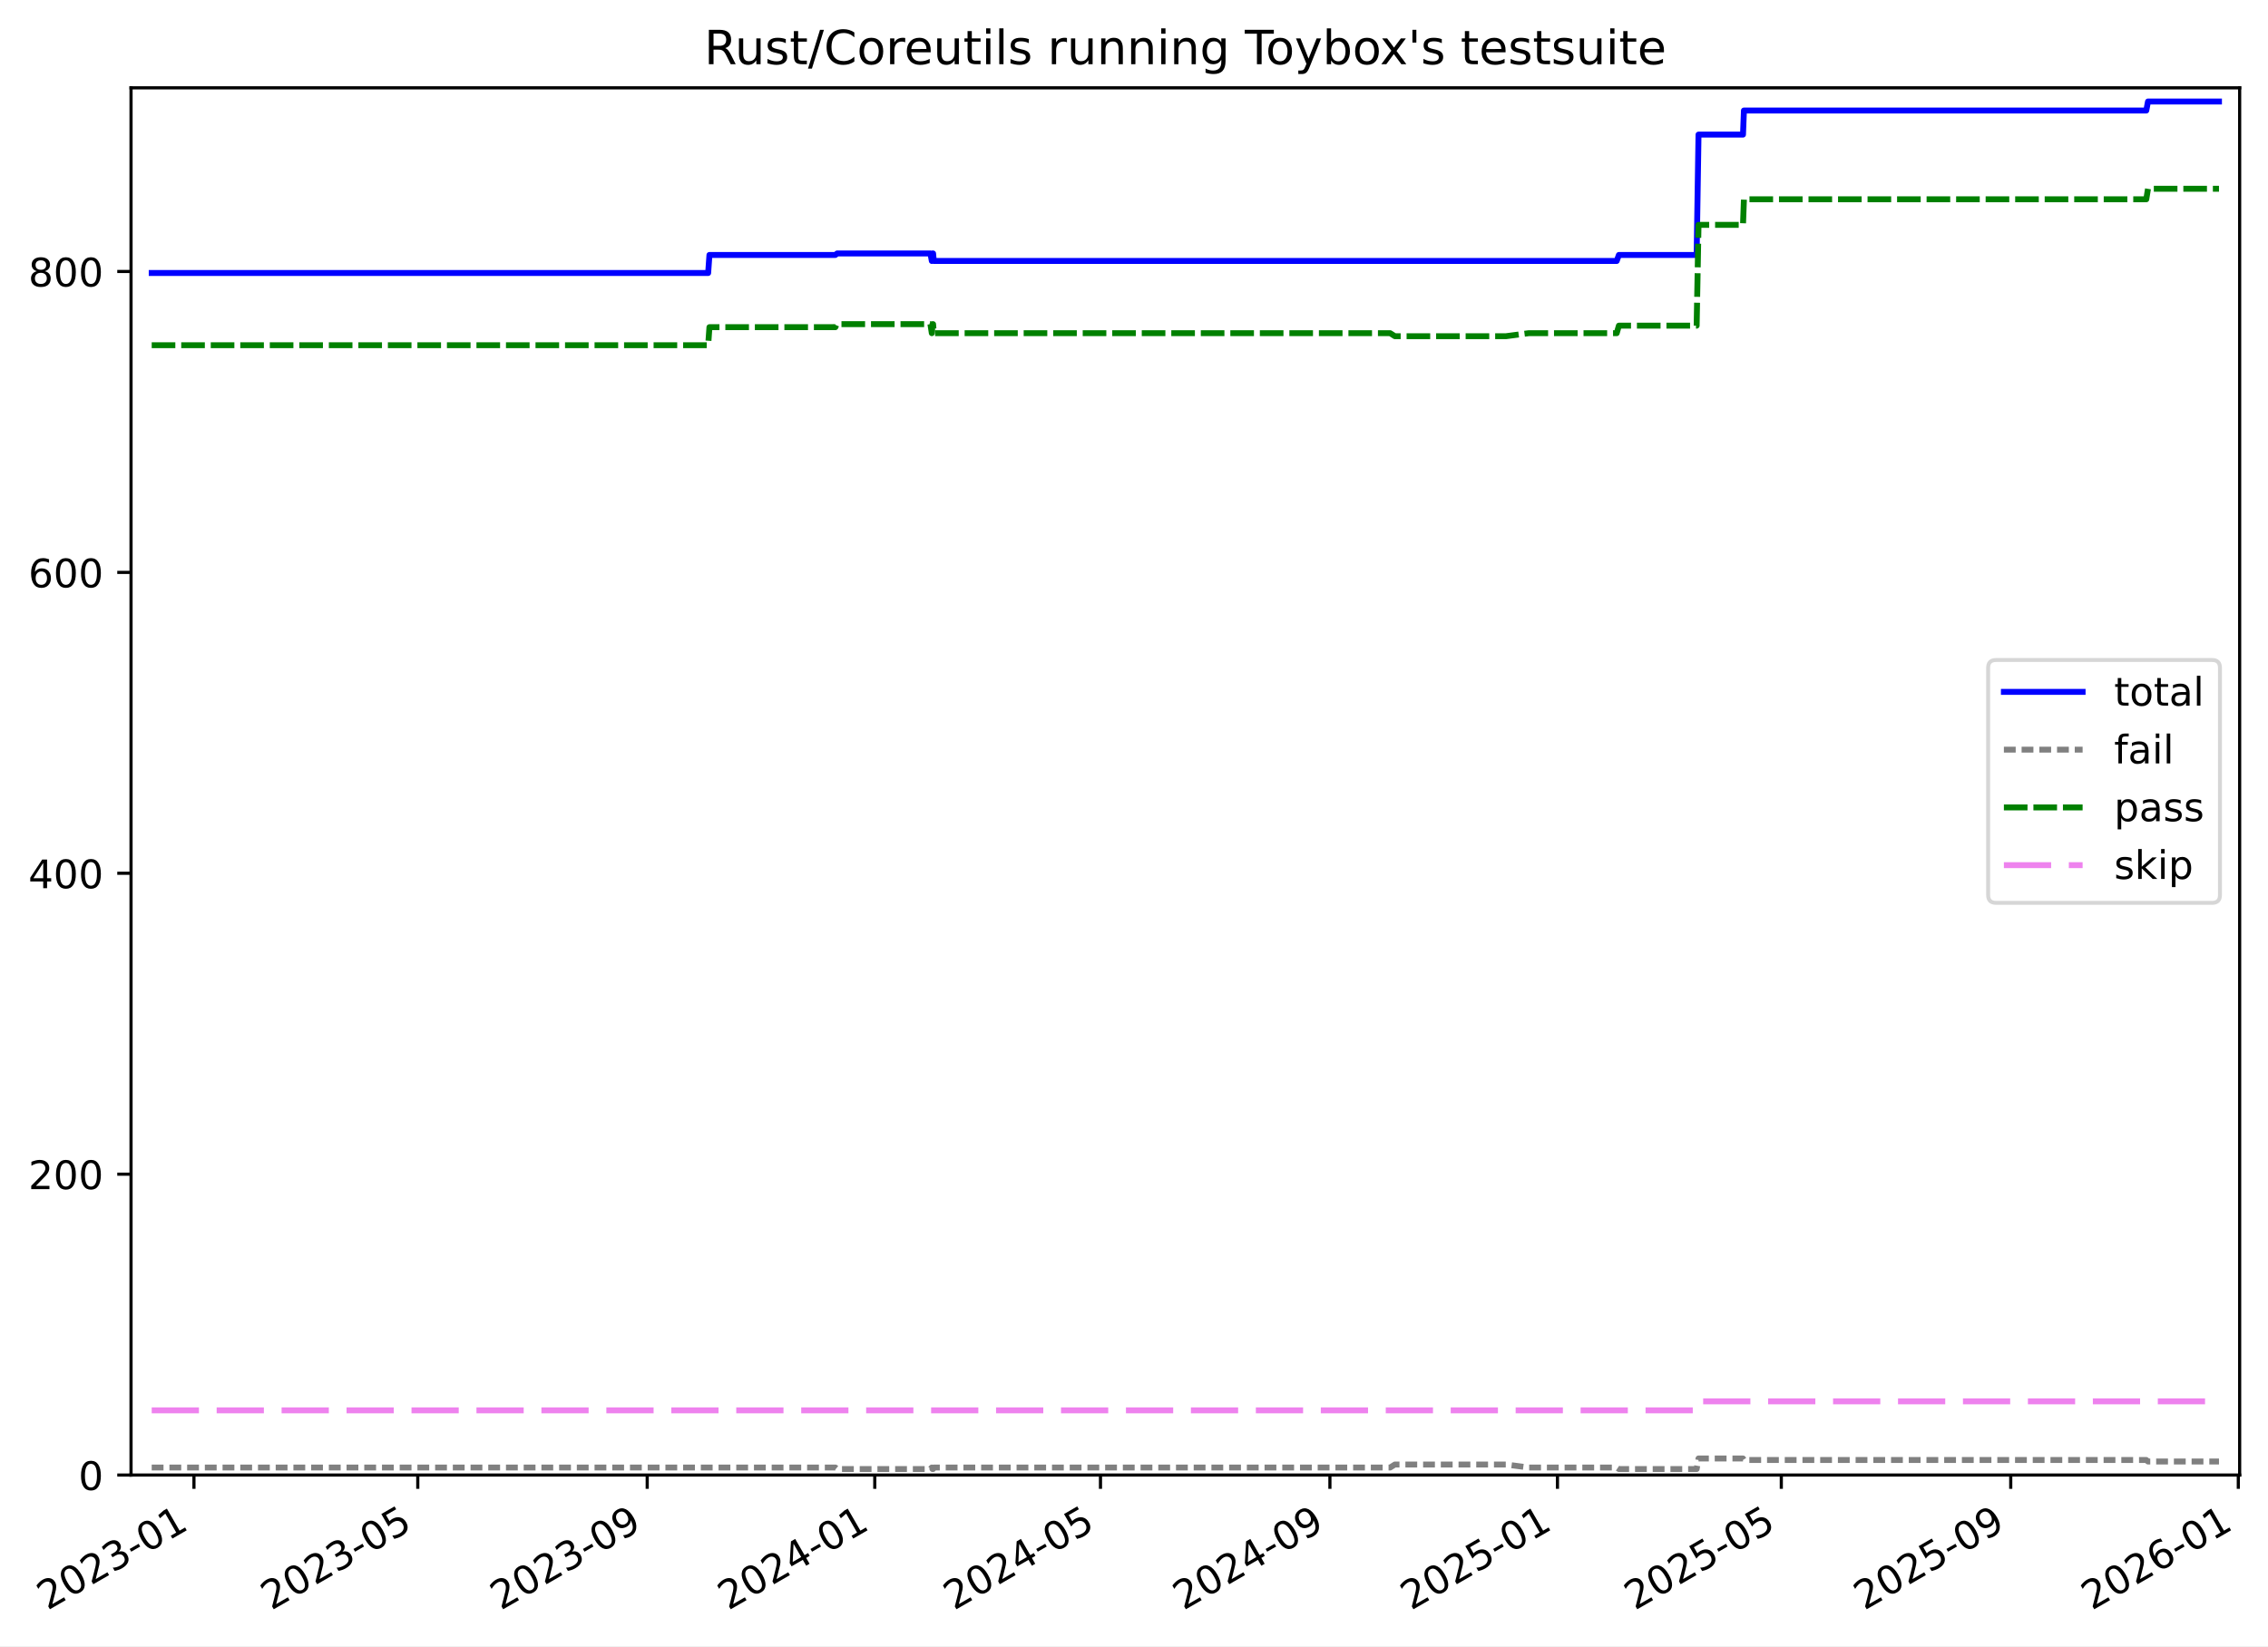
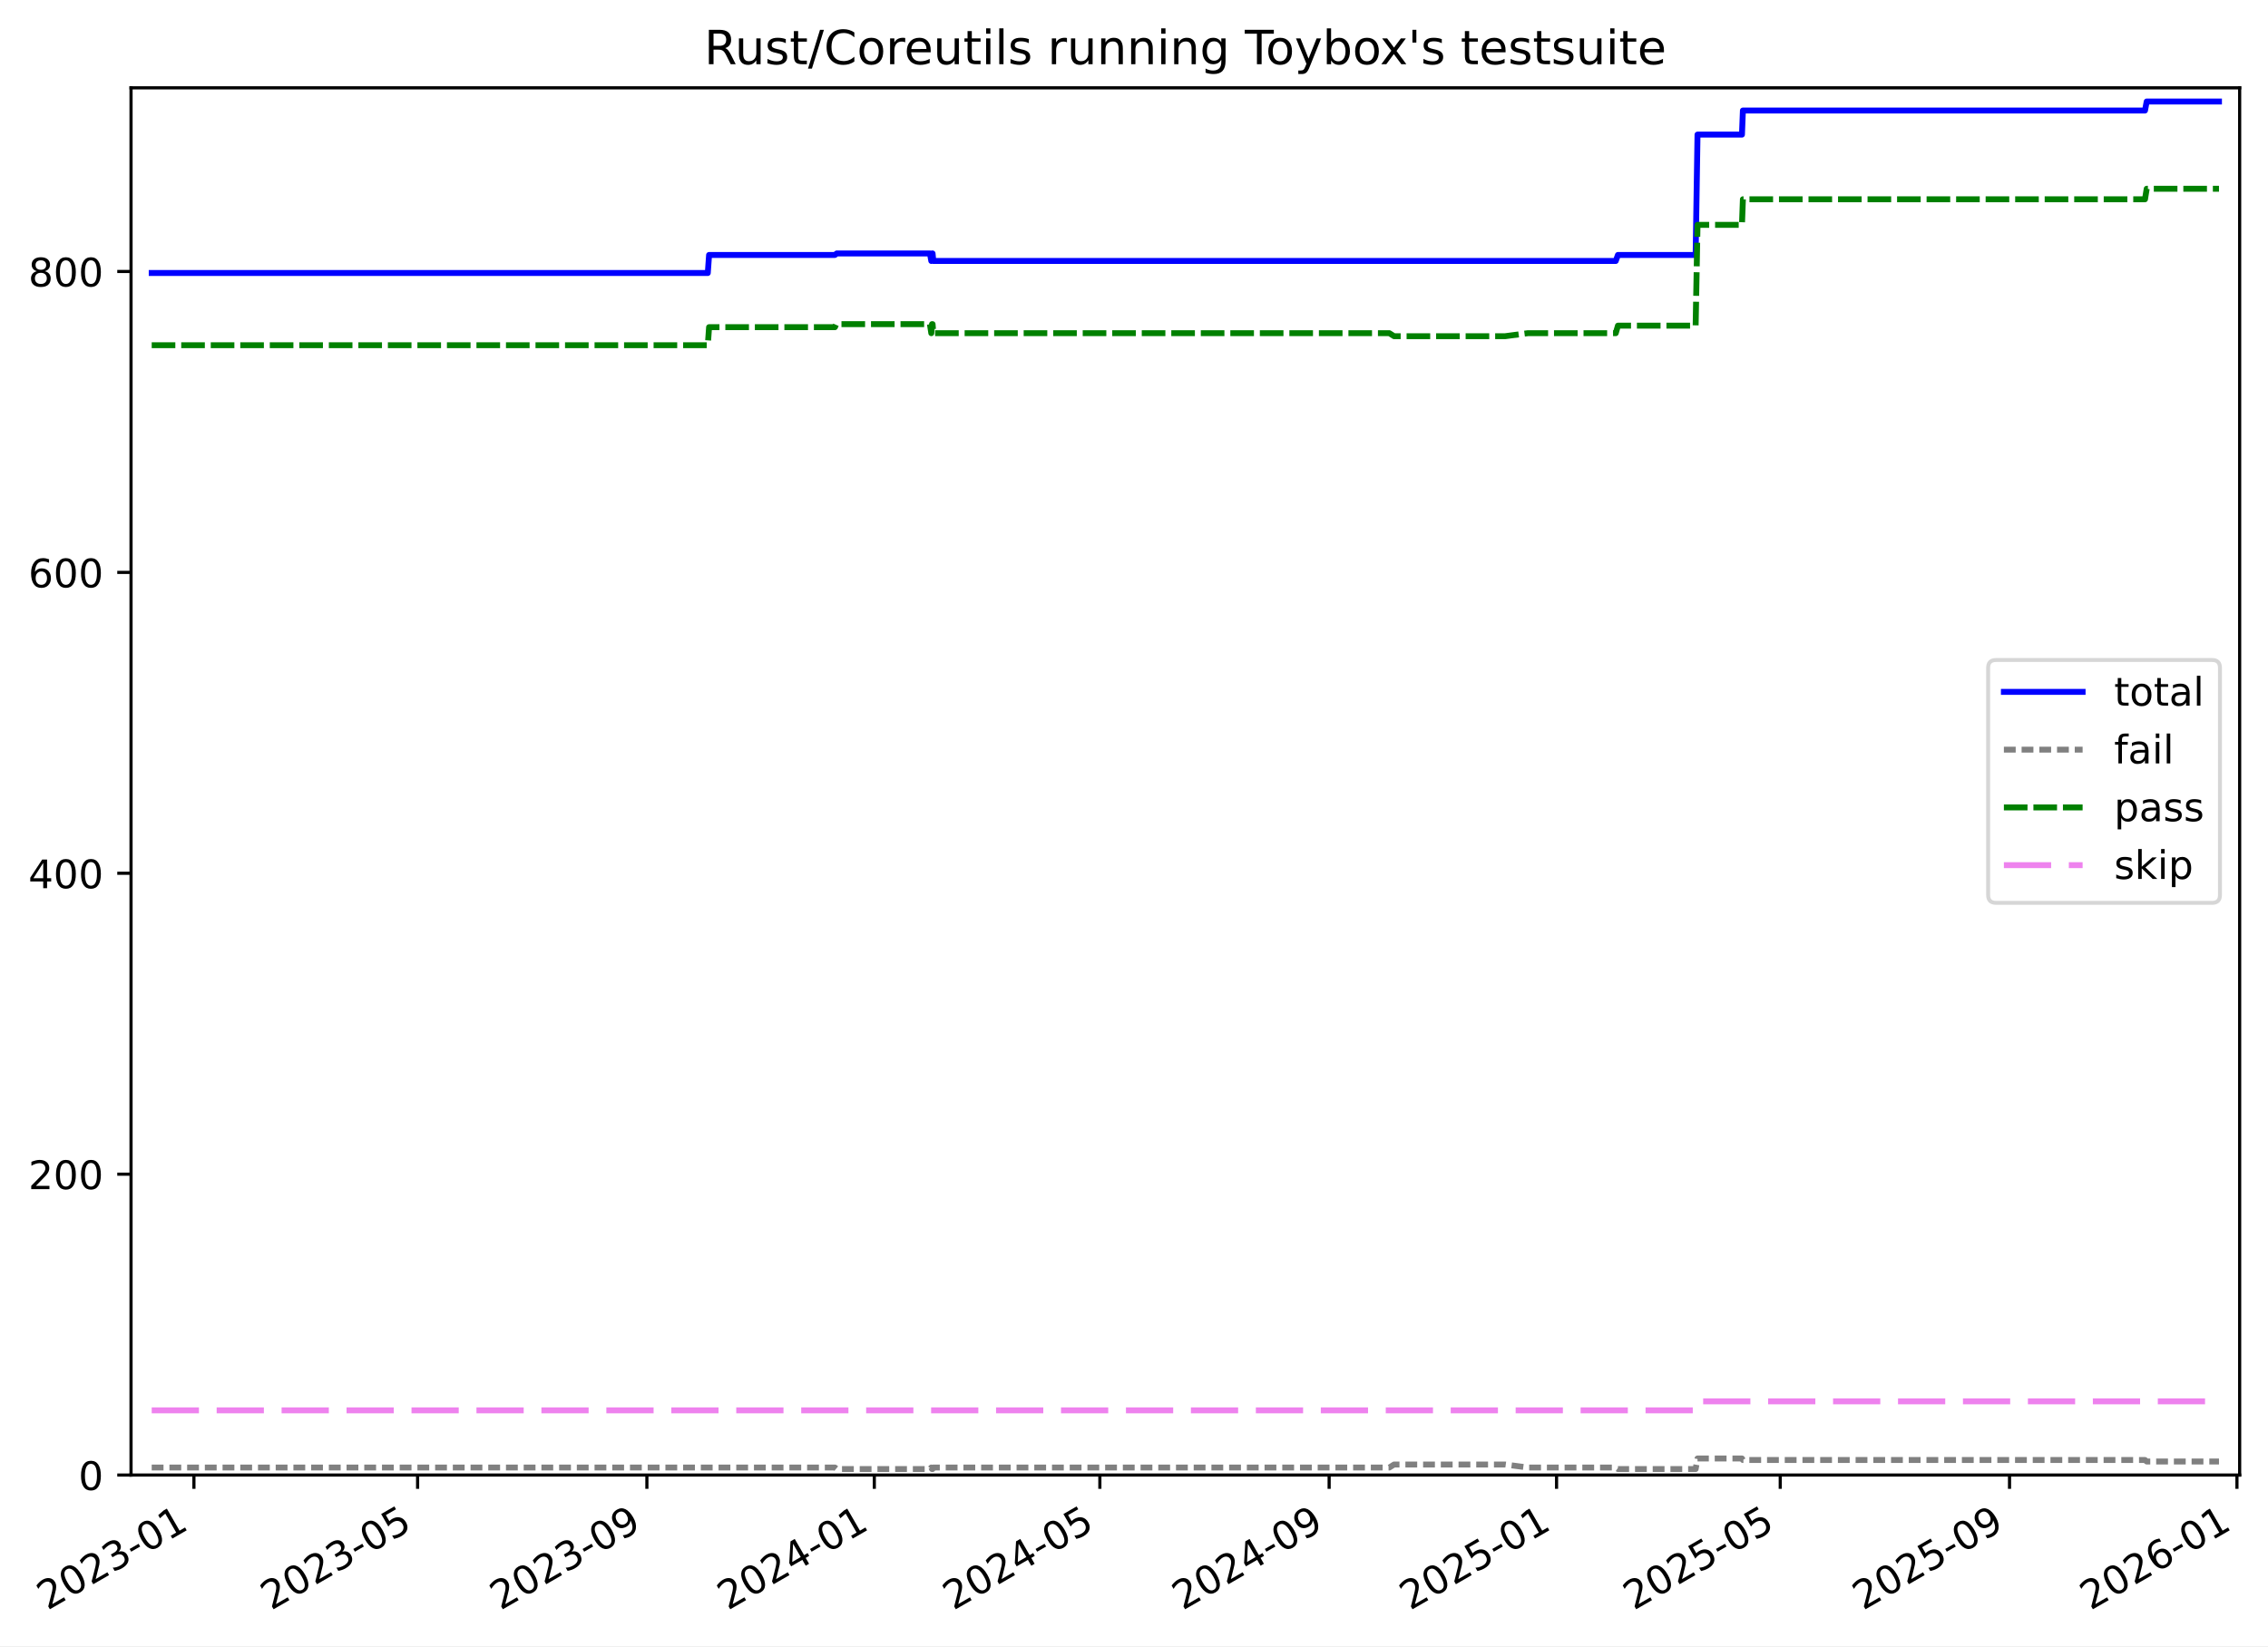
<svg xmlns="http://www.w3.org/2000/svg" xmlns:xlink="http://www.w3.org/1999/xlink" width="576.168pt" height="418.303pt" viewBox="0 0 576.168 418.303" version="1.1">
  <defs>
    <style type="text/css">*{stroke-linejoin: round; stroke-linecap: butt}</style>
  </defs>
  <g id="figure_1">
    <g id="patch_1">
      <path d="M -0 418.303  L 576.168 418.303  L 576.168 0  L -0 0  z " style="fill: #ffffff" />
    </g>
    <g id="axes_1">
      <g id="patch_2">
        <path d="M 33.288 374.83  L 568.967 374.83  L 568.967 22.318  L 33.288 22.318  z " style="fill: #ffffff" />
      </g>
      <g id="matplotlib.axis_1">
        <g id="xtick_1">
          <g id="line2d_1">
            <defs>
-               <path id="mff4f50611b" d="M 0 0  L 0 3.5  " style="stroke: #000000; stroke-width: 0.8" />
-             </defs>
-             <g>
-               <use xlink:href="#mff4f50611b" x="49.271" y="374.83" style="stroke: #000000; stroke-width: 0.8" />
+               <path id="m39fdcf75f8" d="M 0 0  L 0 3.5  " style="stroke: #000000; stroke-width: 0.8" />
+             </defs>
+             <g>
+               <use xlink:href="#m39fdcf75f8" x="49.264" y="374.83" style="stroke: #000000; stroke-width: 0.8" />
            </g>
          </g>
          <g id="text_1">
-             <g transform="translate(12.04575 409.302) rotate(-30) scale(0.1 -0.1)">
+             <g transform="translate(12.03878 409.302) rotate(-30) scale(0.1 -0.1)">
              <defs>
                <path id="DejaVuSans-32" d="M 1228 531  L 3431 531  L 3431 0  L 469 0  L 469 531  Q 828 903 1448 1529  Q 2069 2156 2228 2338  Q 2531 2678 2651 2914  Q 2772 3150 2772 3378  Q 2772 3750 2511 3984  Q 2250 4219 1831 4219  Q 1534 4219 1204 4116  Q 875 4013 500 3803  L 500 4441  Q 881 4594 1212 4672  Q 1544 4750 1819 4750  Q 2544 4750 2975 4387  Q 3406 4025 3406 3419  Q 3406 3131 3298 2873  Q 3191 2616 2906 2266  Q 2828 2175 2409 1742  Q 1991 1309 1228 531  z " transform="scale(0.015625)" />
                <path id="DejaVuSans-30" d="M 2034 4250  Q 1547 4250 1301 3770  Q 1056 3291 1056 2328  Q 1056 1369 1301 889  Q 1547 409 2034 409  Q 2525 409 2770 889  Q 3016 1369 3016 2328  Q 3016 3291 2770 3770  Q 2525 4250 2034 4250  z M 2034 4750  Q 2819 4750 3233 4129  Q 3647 3509 3647 2328  Q 3647 1150 3233 529  Q 2819 -91 2034 -91  Q 1250 -91 836 529  Q 422 1150 422 2328  Q 422 3509 836 4129  Q 1250 4750 2034 4750  z " transform="scale(0.015625)" />
                <path id="DejaVuSans-33" d="M 2597 2516  Q 3050 2419 3304 2112  Q 3559 1806 3559 1356  Q 3559 666 3084 287  Q 2609 -91 1734 -91  Q 1441 -91 1130 -33  Q 819 25 488 141  L 488 750  Q 750 597 1062 519  Q 1375 441 1716 441  Q 2309 441 2620 675  Q 2931 909 2931 1356  Q 2931 1769 2642 2001  Q 2353 2234 1838 2234  L 1294 2234  L 1294 2753  L 1863 2753  Q 2328 2753 2575 2939  Q 2822 3125 2822 3475  Q 2822 3834 2567 4026  Q 2313 4219 1838 4219  Q 1578 4219 1281 4162  Q 984 4106 628 3988  L 628 4550  Q 988 4650 1302 4700  Q 1616 4750 1894 4750  Q 2613 4750 3031 4423  Q 3450 4097 3450 3541  Q 3450 3153 3228 2886  Q 3006 2619 2597 2516  z " transform="scale(0.015625)" />
                <path id="DejaVuSans-2d" d="M 313 2009  L 1997 2009  L 1997 1497  L 313 1497  L 313 2009  z " transform="scale(0.015625)" />
                <path id="DejaVuSans-31" d="M 794 531  L 1825 531  L 1825 4091  L 703 3866  L 703 4441  L 1819 4666  L 2450 4666  L 2450 531  L 3481 531  L 3481 0  L 794 0  L 794 531  z " transform="scale(0.015625)" />
              </defs>
              <use xlink:href="#DejaVuSans-32" />
              <use xlink:href="#DejaVuSans-30" x="63.623" />
              <use xlink:href="#DejaVuSans-32" x="127.246" />
              <use xlink:href="#DejaVuSans-33" x="190.869" />
              <use xlink:href="#DejaVuSans-2d" x="254.492" />
              <use xlink:href="#DejaVuSans-30" x="290.576" />
              <use xlink:href="#DejaVuSans-31" x="354.199" />
            </g>
          </g>
        </g>
        <g id="xtick_2">
          <g id="line2d_2">
            <g>
-               <use xlink:href="#mff4f50611b" x="106.134" y="374.83" style="stroke: #000000; stroke-width: 0.8" />
+               <use xlink:href="#m39fdcf75f8" x="106.09" y="374.83" style="stroke: #000000; stroke-width: 0.8" />
            </g>
          </g>
          <g id="text_2">
-             <g transform="translate(68.90922 409.302) rotate(-30) scale(0.1 -0.1)">
+             <g transform="translate(68.8653 409.302) rotate(-30) scale(0.1 -0.1)">
              <defs>
                <path id="DejaVuSans-35" d="M 691 4666  L 3169 4666  L 3169 4134  L 1269 4134  L 1269 2991  Q 1406 3038 1543 3061  Q 1681 3084 1819 3084  Q 2600 3084 3056 2656  Q 3513 2228 3513 1497  Q 3513 744 3044 326  Q 2575 -91 1722 -91  Q 1428 -91 1123 -41  Q 819 9 494 109  L 494 744  Q 775 591 1075 516  Q 1375 441 1709 441  Q 2250 441 2565 725  Q 2881 1009 2881 1497  Q 2881 1984 2565 2268  Q 2250 2553 1709 2553  Q 1456 2553 1204 2497  Q 953 2441 691 2322  L 691 4666  z " transform="scale(0.015625)" />
              </defs>
              <use xlink:href="#DejaVuSans-32" />
              <use xlink:href="#DejaVuSans-30" x="63.623" />
              <use xlink:href="#DejaVuSans-32" x="127.246" />
              <use xlink:href="#DejaVuSans-33" x="190.869" />
              <use xlink:href="#DejaVuSans-2d" x="254.492" />
              <use xlink:href="#DejaVuSans-30" x="290.576" />
              <use xlink:href="#DejaVuSans-35" x="354.199" />
            </g>
          </g>
        </g>
        <g id="xtick_3">
          <g id="line2d_3">
            <g>
-               <use xlink:href="#mff4f50611b" x="164.419" y="374.83" style="stroke: #000000; stroke-width: 0.8" />
+               <use xlink:href="#m39fdcf75f8" x="164.337" y="374.83" style="stroke: #000000; stroke-width: 0.8" />
            </g>
          </g>
          <g id="text_3">
-             <g transform="translate(127.1943 409.302) rotate(-30) scale(0.1 -0.1)">
+             <g transform="translate(127.1125 409.302) rotate(-30) scale(0.1 -0.1)">
              <defs>
                <path id="DejaVuSans-39" d="M 703 97  L 703 672  Q 941 559 1184 500  Q 1428 441 1663 441  Q 2288 441 2617 861  Q 2947 1281 2994 2138  Q 2813 1869 2534 1725  Q 2256 1581 1919 1581  Q 1219 1581 811 2004  Q 403 2428 403 3163  Q 403 3881 828 4315  Q 1253 4750 1959 4750  Q 2769 4750 3195 4129  Q 3622 3509 3622 2328  Q 3622 1225 3098 567  Q 2575 -91 1691 -91  Q 1453 -91 1209 -44  Q 966 3 703 97  z M 1959 2075  Q 2384 2075 2632 2365  Q 2881 2656 2881 3163  Q 2881 3666 2632 3958  Q 2384 4250 1959 4250  Q 1534 4250 1286 3958  Q 1038 3666 1038 3163  Q 1038 2656 1286 2365  Q 1534 2075 1959 2075  z " transform="scale(0.015625)" />
              </defs>
              <use xlink:href="#DejaVuSans-32" />
              <use xlink:href="#DejaVuSans-30" x="63.623" />
              <use xlink:href="#DejaVuSans-32" x="127.246" />
              <use xlink:href="#DejaVuSans-33" x="190.869" />
              <use xlink:href="#DejaVuSans-2d" x="254.492" />
              <use xlink:href="#DejaVuSans-30" x="290.576" />
              <use xlink:href="#DejaVuSans-39" x="354.199" />
            </g>
          </g>
        </g>
        <g id="xtick_4">
          <g id="line2d_4">
            <g>
-               <use xlink:href="#mff4f50611b" x="222.23" y="374.83" style="stroke: #000000; stroke-width: 0.8" />
+               <use xlink:href="#m39fdcf75f8" x="222.111" y="374.83" style="stroke: #000000; stroke-width: 0.8" />
            </g>
          </g>
          <g id="text_4">
-             <g transform="translate(185.0055 409.302) rotate(-30) scale(0.1 -0.1)">
+             <g transform="translate(184.8861 409.302) rotate(-30) scale(0.1 -0.1)">
              <defs>
                <path id="DejaVuSans-34" d="M 2419 4116  L 825 1625  L 2419 1625  L 2419 4116  z M 2253 4666  L 3047 4666  L 3047 1625  L 3713 1625  L 3713 1100  L 3047 1100  L 3047 0  L 2419 0  L 2419 1100  L 313 1100  L 313 1709  L 2253 4666  z " transform="scale(0.015625)" />
              </defs>
              <use xlink:href="#DejaVuSans-32" />
              <use xlink:href="#DejaVuSans-30" x="63.623" />
              <use xlink:href="#DejaVuSans-32" x="127.246" />
              <use xlink:href="#DejaVuSans-34" x="190.869" />
              <use xlink:href="#DejaVuSans-2d" x="254.492" />
              <use xlink:href="#DejaVuSans-30" x="290.576" />
              <use xlink:href="#DejaVuSans-31" x="354.199" />
            </g>
          </g>
        </g>
        <g id="xtick_5">
          <g id="line2d_5">
            <g>
-               <use xlink:href="#mff4f50611b" x="279.568" y="374.83" style="stroke: #000000; stroke-width: 0.8" />
+               <use xlink:href="#m39fdcf75f8" x="279.411" y="374.83" style="stroke: #000000; stroke-width: 0.8" />
            </g>
          </g>
          <g id="text_5">
-             <g transform="translate(242.3428 409.302) rotate(-30) scale(0.1 -0.1)">
+             <g transform="translate(242.1862 409.302) rotate(-30) scale(0.1 -0.1)">
              <use xlink:href="#DejaVuSans-32" />
              <use xlink:href="#DejaVuSans-30" x="63.623" />
              <use xlink:href="#DejaVuSans-32" x="127.246" />
              <use xlink:href="#DejaVuSans-34" x="190.869" />
              <use xlink:href="#DejaVuSans-2d" x="254.492" />
              <use xlink:href="#DejaVuSans-30" x="290.576" />
              <use xlink:href="#DejaVuSans-35" x="354.199" />
            </g>
          </g>
        </g>
        <g id="xtick_6">
          <g id="line2d_6">
            <g>
-               <use xlink:href="#mff4f50611b" x="337.853" y="374.83" style="stroke: #000000; stroke-width: 0.8" />
+               <use xlink:href="#m39fdcf75f8" x="337.658" y="374.83" style="stroke: #000000; stroke-width: 0.8" />
            </g>
          </g>
          <g id="text_6">
-             <g transform="translate(300.6279 409.302) rotate(-30) scale(0.1 -0.1)">
+             <g transform="translate(300.4334 409.302) rotate(-30) scale(0.1 -0.1)">
              <use xlink:href="#DejaVuSans-32" />
              <use xlink:href="#DejaVuSans-30" x="63.623" />
              <use xlink:href="#DejaVuSans-32" x="127.246" />
              <use xlink:href="#DejaVuSans-34" x="190.869" />
              <use xlink:href="#DejaVuSans-2d" x="254.492" />
              <use xlink:href="#DejaVuSans-30" x="290.576" />
              <use xlink:href="#DejaVuSans-39" x="354.199" />
            </g>
          </g>
        </g>
        <g id="xtick_7">
          <g id="line2d_7">
            <g>
-               <use xlink:href="#mff4f50611b" x="395.664" y="374.83" style="stroke: #000000; stroke-width: 0.8" />
+               <use xlink:href="#m39fdcf75f8" x="395.432" y="374.83" style="stroke: #000000; stroke-width: 0.8" />
            </g>
          </g>
          <g id="text_7">
-             <g transform="translate(358.4391 409.302) rotate(-30) scale(0.1 -0.1)">
+             <g transform="translate(358.207 409.302) rotate(-30) scale(0.1 -0.1)">
              <use xlink:href="#DejaVuSans-32" />
              <use xlink:href="#DejaVuSans-30" x="63.623" />
              <use xlink:href="#DejaVuSans-32" x="127.246" />
              <use xlink:href="#DejaVuSans-35" x="190.869" />
              <use xlink:href="#DejaVuSans-2d" x="254.492" />
              <use xlink:href="#DejaVuSans-30" x="290.576" />
              <use xlink:href="#DejaVuSans-31" x="354.199" />
            </g>
          </g>
        </g>
        <g id="xtick_8">
          <g id="line2d_8">
            <g>
-               <use xlink:href="#mff4f50611b" x="452.527" y="374.83" style="stroke: #000000; stroke-width: 0.8" />
+               <use xlink:href="#m39fdcf75f8" x="452.258" y="374.83" style="stroke: #000000; stroke-width: 0.8" />
            </g>
          </g>
          <g id="text_8">
-             <g transform="translate(415.3025 409.302) rotate(-30) scale(0.1 -0.1)">
+             <g transform="translate(415.0336 409.302) rotate(-30) scale(0.1 -0.1)">
              <use xlink:href="#DejaVuSans-32" />
              <use xlink:href="#DejaVuSans-30" x="63.623" />
              <use xlink:href="#DejaVuSans-32" x="127.246" />
              <use xlink:href="#DejaVuSans-35" x="190.869" />
              <use xlink:href="#DejaVuSans-2d" x="254.492" />
              <use xlink:href="#DejaVuSans-30" x="290.576" />
              <use xlink:href="#DejaVuSans-35" x="354.199" />
            </g>
          </g>
        </g>
        <g id="xtick_9">
          <g id="line2d_9">
            <g>
-               <use xlink:href="#mff4f50611b" x="510.812" y="374.83" style="stroke: #000000; stroke-width: 0.8" />
+               <use xlink:href="#m39fdcf75f8" x="510.506" y="374.83" style="stroke: #000000; stroke-width: 0.8" />
            </g>
          </g>
          <g id="text_9">
-             <g transform="translate(473.5876 409.302) rotate(-30) scale(0.1 -0.1)">
+             <g transform="translate(473.2807 409.302) rotate(-30) scale(0.1 -0.1)">
              <use xlink:href="#DejaVuSans-32" />
              <use xlink:href="#DejaVuSans-30" x="63.623" />
              <use xlink:href="#DejaVuSans-32" x="127.246" />
              <use xlink:href="#DejaVuSans-35" x="190.869" />
              <use xlink:href="#DejaVuSans-2d" x="254.492" />
              <use xlink:href="#DejaVuSans-30" x="290.576" />
              <use xlink:href="#DejaVuSans-39" x="354.199" />
            </g>
          </g>
        </g>
        <g id="xtick_10">
          <g id="line2d_10">
            <g>
-               <use xlink:href="#mff4f50611b" x="568.624" y="374.83" style="stroke: #000000; stroke-width: 0.8" />
+               <use xlink:href="#m39fdcf75f8" x="568.279" y="374.83" style="stroke: #000000; stroke-width: 0.8" />
            </g>
          </g>
          <g id="text_10">
-             <g transform="translate(531.3988 409.302) rotate(-30) scale(0.1 -0.1)">
+             <g transform="translate(531.0544 409.302) rotate(-30) scale(0.1 -0.1)">
              <defs>
                <path id="DejaVuSans-36" d="M 2113 2584  Q 1688 2584 1439 2293  Q 1191 2003 1191 1497  Q 1191 994 1439 701  Q 1688 409 2113 409  Q 2538 409 2786 701  Q 3034 994 3034 1497  Q 3034 2003 2786 2293  Q 2538 2584 2113 2584  z M 3366 4563  L 3366 3988  Q 3128 4100 2886 4159  Q 2644 4219 2406 4219  Q 1781 4219 1451 3797  Q 1122 3375 1075 2522  Q 1259 2794 1537 2939  Q 1816 3084 2150 3084  Q 2853 3084 3261 2657  Q 3669 2231 3669 1497  Q 3669 778 3244 343  Q 2819 -91 2113 -91  Q 1303 -91 875 529  Q 447 1150 447 2328  Q 447 3434 972 4092  Q 1497 4750 2381 4750  Q 2619 4750 2861 4703  Q 3103 4656 3366 4563  z " transform="scale(0.015625)" />
              </defs>
              <use xlink:href="#DejaVuSans-32" />
              <use xlink:href="#DejaVuSans-30" x="63.623" />
              <use xlink:href="#DejaVuSans-32" x="127.246" />
              <use xlink:href="#DejaVuSans-36" x="190.869" />
              <use xlink:href="#DejaVuSans-2d" x="254.492" />
              <use xlink:href="#DejaVuSans-30" x="290.576" />
              <use xlink:href="#DejaVuSans-31" x="354.199" />
            </g>
          </g>
        </g>
      </g>
      <g id="matplotlib.axis_2">
        <g id="ytick_1">
          <g id="line2d_11">
            <defs>
-               <path id="m5713ff1f37" d="M 0 0  L -3.5 0  " style="stroke: #000000; stroke-width: 0.8" />
-             </defs>
-             <g>
-               <use xlink:href="#m5713ff1f37" x="33.288" y="374.83" style="stroke: #000000; stroke-width: 0.8" />
+               <path id="m8c80696a81" d="M 0 0  L -3.5 0  " style="stroke: #000000; stroke-width: 0.8" />
+             </defs>
+             <g>
+               <use xlink:href="#m8c80696a81" x="33.288" y="374.83" style="stroke: #000000; stroke-width: 0.8" />
            </g>
          </g>
          <g id="text_11">
            <g transform="translate(19.925 378.6293) scale(0.1 -0.1)">
              <use xlink:href="#DejaVuSans-30" />
            </g>
          </g>
        </g>
        <g id="ytick_2">
          <g id="line2d_12">
            <g>
-               <use xlink:href="#m5713ff1f37" x="33.288" y="298.371" style="stroke: #000000; stroke-width: 0.8" />
+               <use xlink:href="#m8c80696a81" x="33.288" y="298.371" style="stroke: #000000; stroke-width: 0.8" />
            </g>
          </g>
          <g id="text_12">
            <g transform="translate(7.2 302.17) scale(0.1 -0.1)">
              <use xlink:href="#DejaVuSans-32" />
              <use xlink:href="#DejaVuSans-30" x="63.623" />
              <use xlink:href="#DejaVuSans-30" x="127.246" />
            </g>
          </g>
        </g>
        <g id="ytick_3">
          <g id="line2d_13">
            <g>
-               <use xlink:href="#m5713ff1f37" x="33.288" y="221.911" style="stroke: #000000; stroke-width: 0.8" />
+               <use xlink:href="#m8c80696a81" x="33.288" y="221.911" style="stroke: #000000; stroke-width: 0.8" />
            </g>
          </g>
          <g id="text_13">
            <g transform="translate(7.2 225.7106) scale(0.1 -0.1)">
              <use xlink:href="#DejaVuSans-34" />
              <use xlink:href="#DejaVuSans-30" x="63.623" />
              <use xlink:href="#DejaVuSans-30" x="127.246" />
            </g>
          </g>
        </g>
        <g id="ytick_4">
          <g id="line2d_14">
            <g>
-               <use xlink:href="#m5713ff1f37" x="33.288" y="145.452" style="stroke: #000000; stroke-width: 0.8" />
+               <use xlink:href="#m8c80696a81" x="33.288" y="145.452" style="stroke: #000000; stroke-width: 0.8" />
            </g>
          </g>
          <g id="text_14">
            <g transform="translate(7.2 149.2513) scale(0.1 -0.1)">
              <use xlink:href="#DejaVuSans-36" />
              <use xlink:href="#DejaVuSans-30" x="63.623" />
              <use xlink:href="#DejaVuSans-30" x="127.246" />
            </g>
          </g>
        </g>
        <g id="ytick_5">
          <g id="line2d_15">
            <g>
-               <use xlink:href="#m5713ff1f37" x="33.288" y="68.993" style="stroke: #000000; stroke-width: 0.8" />
+               <use xlink:href="#m8c80696a81" x="33.288" y="68.993" style="stroke: #000000; stroke-width: 0.8" />
            </g>
          </g>
          <g id="text_15">
            <g transform="translate(7.2 72.79195) scale(0.1 -0.1)">
              <defs>
                <path id="DejaVuSans-38" d="M 2034 2216  Q 1584 2216 1326 1975  Q 1069 1734 1069 1313  Q 1069 891 1326 650  Q 1584 409 2034 409  Q 2484 409 2743 651  Q 3003 894 3003 1313  Q 3003 1734 2745 1975  Q 2488 2216 2034 2216  z M 1403 2484  Q 997 2584 770 2862  Q 544 3141 544 3541  Q 544 4100 942 4425  Q 1341 4750 2034 4750  Q 2731 4750 3128 4425  Q 3525 4100 3525 3541  Q 3525 3141 3298 2862  Q 3072 2584 2669 2484  Q 3125 2378 3379 2068  Q 3634 1759 3634 1313  Q 3634 634 3220 271  Q 2806 -91 2034 -91  Q 1263 -91 848 271  Q 434 634 434 1313  Q 434 1759 690 2068  Q 947 2378 1403 2484  z M 1172 3481  Q 1172 3119 1398 2916  Q 1625 2713 2034 2713  Q 2441 2713 2670 2916  Q 2900 3119 2900 3481  Q 2900 3844 2670 4047  Q 2441 4250 2034 4250  Q 1625 4250 1398 4047  Q 1172 3844 1172 3481  z " transform="scale(0.015625)" />
              </defs>
              <use xlink:href="#DejaVuSans-38" />
              <use xlink:href="#DejaVuSans-30" x="63.623" />
              <use xlink:href="#DejaVuSans-30" x="127.246" />
            </g>
          </g>
        </g>
      </g>
      <g id="line2d_16">
-         <path d="M 38.539 69.375  L 179.902 69.375  L 180.228 64.787  L 212.214 64.787  L 212.679 64.405  L 236.367 64.405  L 236.717 66.317  L 236.897 64.405  L 237.044 64.405  L 237.225 66.317  L 410.712 66.317  L 411.269 64.787  L 431.02 64.787  L 431.495 34.204  L 442.796 34.204  L 443.032 28.087  L 545.247 28.087  L 545.682 25.793  L 563.716 25.793  L 563.716 25.793  " clip-path="url(#pcbe9906588)" style="fill: none; stroke: #0000ff; stroke-width: 1.5; stroke-linecap: square" />
+         <path d="M 38.539 69.375  L 179.81 69.375  L 180.136 64.787  L 212.101 64.787  L 212.566 64.405  L 236.239 64.405  L 236.589 66.317  L 236.768 64.405  L 236.915 64.405  L 237.096 66.317  L 410.47 66.317  L 411.027 64.787  L 430.765 64.787  L 431.24 34.204  L 442.533 34.204  L 442.769 28.087  L 544.918 28.087  L 545.353 25.793  L 563.716 25.793  L 563.716 25.793  " clip-path="url(#p0352a93cb9)" style="fill: none; stroke: #0000ff; stroke-width: 1.5; stroke-linecap: square" />
      </g>
      <g id="line2d_17">
-         <path d="M 38.539 372.919  L 212.214 372.919  L 212.679 373.301  L 236.367 373.301  L 236.717 372.919  L 236.897 373.301  L 237.044 373.301  L 237.225 372.919  L 353.159 372.919  L 354.359 372.154  L 382.607 372.154  L 388.373 372.919  L 410.712 372.919  L 411.269 373.301  L 431.02 373.301  L 431.495 370.625  L 442.796 370.625  L 443.032 371.007  L 545.247 371.007  L 545.682 371.389  L 563.716 371.389  L 563.716 371.389  " clip-path="url(#pcbe9906588)" style="fill: none; stroke-dasharray: 3,1.5; stroke-dashoffset: 0; stroke: #808080; stroke-width: 1.5" />
+         <path d="M 38.539 372.919  L 212.101 372.919  L 212.566 373.301  L 236.239 373.301  L 236.589 372.919  L 236.768 373.301  L 236.915 373.301  L 237.096 372.919  L 352.955 372.919  L 354.154 372.154  L 382.384 372.154  L 388.146 372.919  L 410.47 372.919  L 411.027 373.301  L 430.765 373.301  L 431.24 370.625  L 442.533 370.625  L 442.769 371.007  L 544.918 371.007  L 545.353 371.389  L 563.716 371.389  L 563.716 371.389  " clip-path="url(#p0352a93cb9)" style="fill: none; stroke-dasharray: 3,1.5; stroke-dashoffset: 0; stroke: #808080; stroke-width: 1.5" />
      </g>
      <g id="line2d_18">
-         <path d="M 38.539 87.725  L 179.902 87.725  L 180.228 83.138  L 212.214 83.138  L 212.55 82.373  L 236.367 82.373  L 236.717 84.667  L 236.897 82.373  L 237.044 82.373  L 237.225 84.667  L 353.159 84.667  L 354.359 85.431  L 382.607 85.431  L 388.373 84.667  L 410.712 84.667  L 411.269 82.755  L 431.02 82.755  L 431.495 57.142  L 442.796 57.142  L 443.032 50.642  L 545.247 50.642  L 545.682 47.966  L 563.716 47.966  L 563.716 47.966  " clip-path="url(#pcbe9906588)" style="fill: none; stroke-dasharray: 6,1.5; stroke-dashoffset: 0; stroke: #008000; stroke-width: 1.5" />
+         <path d="M 38.539 87.725  L 179.81 87.725  L 180.136 83.138  L 212.101 83.138  L 212.437 82.373  L 236.239 82.373  L 236.589 84.667  L 236.768 82.373  L 236.915 82.373  L 237.096 84.667  L 352.955 84.667  L 354.154 85.431  L 382.384 85.431  L 388.146 84.667  L 410.47 84.667  L 411.027 82.755  L 430.765 82.755  L 431.24 57.142  L 442.533 57.142  L 442.769 50.642  L 544.918 50.642  L 545.353 47.966  L 563.716 47.966  L 563.716 47.966  " clip-path="url(#p0352a93cb9)" style="fill: none; stroke-dasharray: 6,1.5; stroke-dashoffset: 0; stroke: #008000; stroke-width: 1.5" />
      </g>
      <g id="line2d_19">
-         <path d="M 38.539 358.391  L 431.02 358.391  L 431.495 356.098  L 563.716 356.098  L 563.716 356.098  " clip-path="url(#pcbe9906588)" style="fill: none; stroke-dasharray: 12,4.5; stroke-dashoffset: 0; stroke: #ee82ee; stroke-width: 1.5" />
+         <path d="M 38.539 358.391  L 430.765 358.391  L 431.24 356.098  L 563.716 356.098  L 563.716 356.098  " clip-path="url(#p0352a93cb9)" style="fill: none; stroke-dasharray: 12,4.5; stroke-dashoffset: 0; stroke: #ee82ee; stroke-width: 1.5" />
      </g>
      <g id="patch_3">
        <path d="M 33.288 374.83  L 33.288 22.318  " style="fill: none; stroke: #000000; stroke-width: 0.8; stroke-linejoin: miter; stroke-linecap: square" />
      </g>
      <g id="patch_4">
        <path d="M 568.967 374.83  L 568.967 22.318  " style="fill: none; stroke: #000000; stroke-width: 0.8; stroke-linejoin: miter; stroke-linecap: square" />
      </g>
      <g id="patch_5">
        <path d="M 33.288 374.83  L 568.967 374.83  " style="fill: none; stroke: #000000; stroke-width: 0.8; stroke-linejoin: miter; stroke-linecap: square" />
      </g>
      <g id="patch_6">
        <path d="M 33.288 22.318  L 568.967 22.318  " style="fill: none; stroke: #000000; stroke-width: 0.8; stroke-linejoin: miter; stroke-linecap: square" />
      </g>
      <g id="text_16">
        <g transform="translate(178.9084 16.31812) scale(0.12 -0.12)">
          <defs>
            <path id="DejaVuSans-52" d="M 2841 2188  Q 3044 2119 3236 1894  Q 3428 1669 3622 1275  L 4263 0  L 3584 0  L 2988 1197  Q 2756 1666 2539 1819  Q 2322 1972 1947 1972  L 1259 1972  L 1259 0  L 628 0  L 628 4666  L 2053 4666  Q 2853 4666 3247 4331  Q 3641 3997 3641 3322  Q 3641 2881 3436 2590  Q 3231 2300 2841 2188  z M 1259 4147  L 1259 2491  L 2053 2491  Q 2509 2491 2742 2702  Q 2975 2913 2975 3322  Q 2975 3731 2742 3939  Q 2509 4147 2053 4147  L 1259 4147  z " transform="scale(0.015625)" />
            <path id="DejaVuSans-75" d="M 544 1381  L 544 3500  L 1119 3500  L 1119 1403  Q 1119 906 1312 657  Q 1506 409 1894 409  Q 2359 409 2629 706  Q 2900 1003 2900 1516  L 2900 3500  L 3475 3500  L 3475 0  L 2900 0  L 2900 538  Q 2691 219 2414 64  Q 2138 -91 1772 -91  Q 1169 -91 856 284  Q 544 659 544 1381  z M 1991 3584  L 1991 3584  z " transform="scale(0.015625)" />
            <path id="DejaVuSans-73" d="M 2834 3397  L 2834 2853  Q 2591 2978 2328 3040  Q 2066 3103 1784 3103  Q 1356 3103 1142 2972  Q 928 2841 928 2578  Q 928 2378 1081 2264  Q 1234 2150 1697 2047  L 1894 2003  Q 2506 1872 2764 1633  Q 3022 1394 3022 966  Q 3022 478 2636 193  Q 2250 -91 1575 -91  Q 1294 -91 989 -36  Q 684 19 347 128  L 347 722  Q 666 556 975 473  Q 1284 391 1588 391  Q 1994 391 2212 530  Q 2431 669 2431 922  Q 2431 1156 2273 1281  Q 2116 1406 1581 1522  L 1381 1569  Q 847 1681 609 1914  Q 372 2147 372 2553  Q 372 3047 722 3315  Q 1072 3584 1716 3584  Q 2034 3584 2315 3537  Q 2597 3491 2834 3397  z " transform="scale(0.015625)" />
            <path id="DejaVuSans-74" d="M 1172 4494  L 1172 3500  L 2356 3500  L 2356 3053  L 1172 3053  L 1172 1153  Q 1172 725 1289 603  Q 1406 481 1766 481  L 2356 481  L 2356 0  L 1766 0  Q 1100 0 847 248  Q 594 497 594 1153  L 594 3053  L 172 3053  L 172 3500  L 594 3500  L 594 4494  L 1172 4494  z " transform="scale(0.015625)" />
            <path id="DejaVuSans-2f" d="M 1625 4666  L 2156 4666  L 531 -594  L 0 -594  L 1625 4666  z " transform="scale(0.015625)" />
            <path id="DejaVuSans-43" d="M 4122 4306  L 4122 3641  Q 3803 3938 3442 4084  Q 3081 4231 2675 4231  Q 1875 4231 1450 3742  Q 1025 3253 1025 2328  Q 1025 1406 1450 917  Q 1875 428 2675 428  Q 3081 428 3442 575  Q 3803 722 4122 1019  L 4122 359  Q 3791 134 3420 21  Q 3050 -91 2638 -91  Q 1578 -91 968 557  Q 359 1206 359 2328  Q 359 3453 968 4101  Q 1578 4750 2638 4750  Q 3056 4750 3426 4639  Q 3797 4528 4122 4306  z " transform="scale(0.015625)" />
            <path id="DejaVuSans-6f" d="M 1959 3097  Q 1497 3097 1228 2736  Q 959 2375 959 1747  Q 959 1119 1226 758  Q 1494 397 1959 397  Q 2419 397 2687 759  Q 2956 1122 2956 1747  Q 2956 2369 2687 2733  Q 2419 3097 1959 3097  z M 1959 3584  Q 2709 3584 3137 3096  Q 3566 2609 3566 1747  Q 3566 888 3137 398  Q 2709 -91 1959 -91  Q 1206 -91 779 398  Q 353 888 353 1747  Q 353 2609 779 3096  Q 1206 3584 1959 3584  z " transform="scale(0.015625)" />
            <path id="DejaVuSans-72" d="M 2631 2963  Q 2534 3019 2420 3045  Q 2306 3072 2169 3072  Q 1681 3072 1420 2755  Q 1159 2438 1159 1844  L 1159 0  L 581 0  L 581 3500  L 1159 3500  L 1159 2956  Q 1341 3275 1631 3429  Q 1922 3584 2338 3584  Q 2397 3584 2469 3576  Q 2541 3569 2628 3553  L 2631 2963  z " transform="scale(0.015625)" />
            <path id="DejaVuSans-65" d="M 3597 1894  L 3597 1613  L 953 1613  Q 991 1019 1311 708  Q 1631 397 2203 397  Q 2534 397 2845 478  Q 3156 559 3463 722  L 3463 178  Q 3153 47 2828 -22  Q 2503 -91 2169 -91  Q 1331 -91 842 396  Q 353 884 353 1716  Q 353 2575 817 3079  Q 1281 3584 2069 3584  Q 2775 3584 3186 3129  Q 3597 2675 3597 1894  z M 3022 2063  Q 3016 2534 2758 2815  Q 2500 3097 2075 3097  Q 1594 3097 1305 2825  Q 1016 2553 972 2059  L 3022 2063  z " transform="scale(0.015625)" />
            <path id="DejaVuSans-69" d="M 603 3500  L 1178 3500  L 1178 0  L 603 0  L 603 3500  z M 603 4863  L 1178 4863  L 1178 4134  L 603 4134  L 603 4863  z " transform="scale(0.015625)" />
            <path id="DejaVuSans-6c" d="M 603 4863  L 1178 4863  L 1178 0  L 603 0  L 603 4863  z " transform="scale(0.015625)" />
            <path id="DejaVuSans-20" transform="scale(0.015625)" />
            <path id="DejaVuSans-6e" d="M 3513 2113  L 3513 0  L 2938 0  L 2938 2094  Q 2938 2591 2744 2837  Q 2550 3084 2163 3084  Q 1697 3084 1428 2787  Q 1159 2491 1159 1978  L 1159 0  L 581 0  L 581 3500  L 1159 3500  L 1159 2956  Q 1366 3272 1645 3428  Q 1925 3584 2291 3584  Q 2894 3584 3203 3211  Q 3513 2838 3513 2113  z " transform="scale(0.015625)" />
            <path id="DejaVuSans-67" d="M 2906 1791  Q 2906 2416 2648 2759  Q 2391 3103 1925 3103  Q 1463 3103 1205 2759  Q 947 2416 947 1791  Q 947 1169 1205 825  Q 1463 481 1925 481  Q 2391 481 2648 825  Q 2906 1169 2906 1791  z M 3481 434  Q 3481 -459 3084 -895  Q 2688 -1331 1869 -1331  Q 1566 -1331 1297 -1286  Q 1028 -1241 775 -1147  L 775 -588  Q 1028 -725 1275 -790  Q 1522 -856 1778 -856  Q 2344 -856 2625 -561  Q 2906 -266 2906 331  L 2906 616  Q 2728 306 2450 153  Q 2172 0 1784 0  Q 1141 0 747 490  Q 353 981 353 1791  Q 353 2603 747 3093  Q 1141 3584 1784 3584  Q 2172 3584 2450 3431  Q 2728 3278 2906 2969  L 2906 3500  L 3481 3500  L 3481 434  z " transform="scale(0.015625)" />
            <path id="DejaVuSans-54" d="M -19 4666  L 3928 4666  L 3928 4134  L 2272 4134  L 2272 0  L 1638 0  L 1638 4134  L -19 4134  L -19 4666  z " transform="scale(0.015625)" />
            <path id="DejaVuSans-79" d="M 2059 -325  Q 1816 -950 1584 -1140  Q 1353 -1331 966 -1331  L 506 -1331  L 506 -850  L 844 -850  Q 1081 -850 1212 -737  Q 1344 -625 1503 -206  L 1606 56  L 191 3500  L 800 3500  L 1894 763  L 2988 3500  L 3597 3500  L 2059 -325  z " transform="scale(0.015625)" />
            <path id="DejaVuSans-62" d="M 3116 1747  Q 3116 2381 2855 2742  Q 2594 3103 2138 3103  Q 1681 3103 1420 2742  Q 1159 2381 1159 1747  Q 1159 1113 1420 752  Q 1681 391 2138 391  Q 2594 391 2855 752  Q 3116 1113 3116 1747  z M 1159 2969  Q 1341 3281 1617 3432  Q 1894 3584 2278 3584  Q 2916 3584 3314 3078  Q 3713 2572 3713 1747  Q 3713 922 3314 415  Q 2916 -91 2278 -91  Q 1894 -91 1617 61  Q 1341 213 1159 525  L 1159 0  L 581 0  L 581 4863  L 1159 4863  L 1159 2969  z " transform="scale(0.015625)" />
            <path id="DejaVuSans-78" d="M 3513 3500  L 2247 1797  L 3578 0  L 2900 0  L 1881 1375  L 863 0  L 184 0  L 1544 1831  L 300 3500  L 978 3500  L 1906 2253  L 2834 3500  L 3513 3500  z " transform="scale(0.015625)" />
            <path id="DejaVuSans-27" d="M 1147 4666  L 1147 2931  L 616 2931  L 616 4666  L 1147 4666  z " transform="scale(0.015625)" />
          </defs>
          <use xlink:href="#DejaVuSans-52" />
          <use xlink:href="#DejaVuSans-75" x="64.982" />
          <use xlink:href="#DejaVuSans-73" x="128.361" />
          <use xlink:href="#DejaVuSans-74" x="180.461" />
          <use xlink:href="#DejaVuSans-2f" x="219.67" />
          <use xlink:href="#DejaVuSans-43" x="253.361" />
          <use xlink:href="#DejaVuSans-6f" x="323.186" />
          <use xlink:href="#DejaVuSans-72" x="384.367" />
          <use xlink:href="#DejaVuSans-65" x="423.23" />
          <use xlink:href="#DejaVuSans-75" x="484.754" />
          <use xlink:href="#DejaVuSans-74" x="548.133" />
          <use xlink:href="#DejaVuSans-69" x="587.342" />
          <use xlink:href="#DejaVuSans-6c" x="615.125" />
          <use xlink:href="#DejaVuSans-73" x="642.908" />
          <use xlink:href="#DejaVuSans-20" x="695.008" />
          <use xlink:href="#DejaVuSans-72" x="726.795" />
          <use xlink:href="#DejaVuSans-75" x="767.908" />
          <use xlink:href="#DejaVuSans-6e" x="831.287" />
          <use xlink:href="#DejaVuSans-6e" x="894.666" />
          <use xlink:href="#DejaVuSans-69" x="958.045" />
          <use xlink:href="#DejaVuSans-6e" x="985.828" />
          <use xlink:href="#DejaVuSans-67" x="1049.207" />
          <use xlink:href="#DejaVuSans-20" x="1112.684" />
          <use xlink:href="#DejaVuSans-54" x="1144.471" />
          <use xlink:href="#DejaVuSans-6f" x="1188.555" />
          <use xlink:href="#DejaVuSans-79" x="1249.736" />
          <use xlink:href="#DejaVuSans-62" x="1308.916" />
          <use xlink:href="#DejaVuSans-6f" x="1372.393" />
          <use xlink:href="#DejaVuSans-78" x="1430.449" />
          <use xlink:href="#DejaVuSans-27" x="1489.629" />
          <use xlink:href="#DejaVuSans-73" x="1517.119" />
          <use xlink:href="#DejaVuSans-20" x="1569.219" />
          <use xlink:href="#DejaVuSans-74" x="1601.006" />
          <use xlink:href="#DejaVuSans-65" x="1640.215" />
          <use xlink:href="#DejaVuSans-73" x="1701.738" />
          <use xlink:href="#DejaVuSans-74" x="1753.838" />
          <use xlink:href="#DejaVuSans-73" x="1793.047" />
          <use xlink:href="#DejaVuSans-75" x="1845.146" />
          <use xlink:href="#DejaVuSans-69" x="1908.525" />
          <use xlink:href="#DejaVuSans-74" x="1936.309" />
          <use xlink:href="#DejaVuSans-65" x="1975.518" />
        </g>
      </g>
      <g id="legend_1">
        <g id="patch_7">
          <path d="M 507.072 229.43  L 561.967 229.43  Q 563.967 229.43 563.967 227.43  L 563.967 169.718  Q 563.967 167.718 561.967 167.718  L 507.072 167.718  Q 505.072 167.718 505.072 169.718  L 505.072 227.43  Q 505.072 229.43 507.072 229.43  z " style="fill: #ffffff; opacity: 0.8; stroke: #cccccc; stroke-linejoin: miter" />
        </g>
        <g id="line2d_20">
          <path d="M 509.072 175.816  L 519.072 175.816  L 529.072 175.816  " style="fill: none; stroke: #0000ff; stroke-width: 1.5; stroke-linecap: square" />
        </g>
        <g id="text_17">
          <g transform="translate(537.0722 179.3163) scale(0.1 -0.1)">
            <defs>
              <path id="DejaVuSans-61" d="M 2194 1759  Q 1497 1759 1228 1600  Q 959 1441 959 1056  Q 959 750 1161 570  Q 1363 391 1709 391  Q 2188 391 2477 730  Q 2766 1069 2766 1631  L 2766 1759  L 2194 1759  z M 3341 1997  L 3341 0  L 2766 0  L 2766 531  Q 2569 213 2275 61  Q 1981 -91 1556 -91  Q 1019 -91 701 211  Q 384 513 384 1019  Q 384 1609 779 1909  Q 1175 2209 1959 2209  L 2766 2209  L 2766 2266  Q 2766 2663 2505 2880  Q 2244 3097 1772 3097  Q 1472 3097 1187 3025  Q 903 2953 641 2809  L 641 3341  Q 956 3463 1253 3523  Q 1550 3584 1831 3584  Q 2591 3584 2966 3190  Q 3341 2797 3341 1997  z " transform="scale(0.015625)" />
            </defs>
            <use xlink:href="#DejaVuSans-74" />
            <use xlink:href="#DejaVuSans-6f" x="39.209" />
            <use xlink:href="#DejaVuSans-74" x="100.391" />
            <use xlink:href="#DejaVuSans-61" x="139.6" />
            <use xlink:href="#DejaVuSans-6c" x="200.879" />
          </g>
        </g>
        <g id="line2d_21">
          <path d="M 509.072 190.494  L 519.072 190.494  L 529.072 190.494  " style="fill: none; stroke-dasharray: 3,1.5; stroke-dashoffset: 0; stroke: #808080; stroke-width: 1.5" />
        </g>
        <g id="text_18">
          <g transform="translate(537.0722 193.9944) scale(0.1 -0.1)">
            <defs>
              <path id="DejaVuSans-66" d="M 2375 4863  L 2375 4384  L 1825 4384  Q 1516 4384 1395 4259  Q 1275 4134 1275 3809  L 1275 3500  L 2222 3500  L 2222 3053  L 1275 3053  L 1275 0  L 697 0  L 697 3053  L 147 3053  L 147 3500  L 697 3500  L 697 3744  Q 697 4328 969 4595  Q 1241 4863 1831 4863  L 2375 4863  z " transform="scale(0.015625)" />
            </defs>
            <use xlink:href="#DejaVuSans-66" />
            <use xlink:href="#DejaVuSans-61" x="35.205" />
            <use xlink:href="#DejaVuSans-69" x="96.484" />
            <use xlink:href="#DejaVuSans-6c" x="124.268" />
          </g>
        </g>
        <g id="line2d_22">
          <path d="M 509.072 205.173  L 519.072 205.173  L 529.072 205.173  " style="fill: none; stroke-dasharray: 6,1.5; stroke-dashoffset: 0; stroke: #008000; stroke-width: 1.5" />
        </g>
        <g id="text_19">
          <g transform="translate(537.0722 208.6726) scale(0.1 -0.1)">
            <defs>
              <path id="DejaVuSans-70" d="M 1159 525  L 1159 -1331  L 581 -1331  L 581 3500  L 1159 3500  L 1159 2969  Q 1341 3281 1617 3432  Q 1894 3584 2278 3584  Q 2916 3584 3314 3078  Q 3713 2572 3713 1747  Q 3713 922 3314 415  Q 2916 -91 2278 -91  Q 1894 -91 1617 61  Q 1341 213 1159 525  z M 3116 1747  Q 3116 2381 2855 2742  Q 2594 3103 2138 3103  Q 1681 3103 1420 2742  Q 1159 2381 1159 1747  Q 1159 1113 1420 752  Q 1681 391 2138 391  Q 2594 391 2855 752  Q 3116 1113 3116 1747  z " transform="scale(0.015625)" />
            </defs>
            <use xlink:href="#DejaVuSans-70" />
            <use xlink:href="#DejaVuSans-61" x="63.477" />
            <use xlink:href="#DejaVuSans-73" x="124.756" />
            <use xlink:href="#DejaVuSans-73" x="176.855" />
          </g>
        </g>
        <g id="line2d_23">
          <path d="M 509.072 219.851  L 519.072 219.851  L 529.072 219.851  " style="fill: none; stroke-dasharray: 12,4.5; stroke-dashoffset: 0; stroke: #ee82ee; stroke-width: 1.5" />
        </g>
        <g id="text_20">
          <g transform="translate(537.0722 223.3507) scale(0.1 -0.1)">
            <defs>
              <path id="DejaVuSans-6b" d="M 581 4863  L 1159 4863  L 1159 1991  L 2875 3500  L 3609 3500  L 1753 1863  L 3688 0  L 2938 0  L 1159 1709  L 1159 0  L 581 0  L 581 4863  z " transform="scale(0.015625)" />
            </defs>
            <use xlink:href="#DejaVuSans-73" />
            <use xlink:href="#DejaVuSans-6b" x="52.1" />
            <use xlink:href="#DejaVuSans-69" x="110.01" />
            <use xlink:href="#DejaVuSans-70" x="137.793" />
          </g>
        </g>
      </g>
    </g>
  </g>
  <defs>
-     <clipPath id="pcbe9906588">
+     <clipPath id="p0352a93cb9">
      <rect x="33.288" y="22.318" width="535.68" height="352.512" />
    </clipPath>
  </defs>
</svg>
